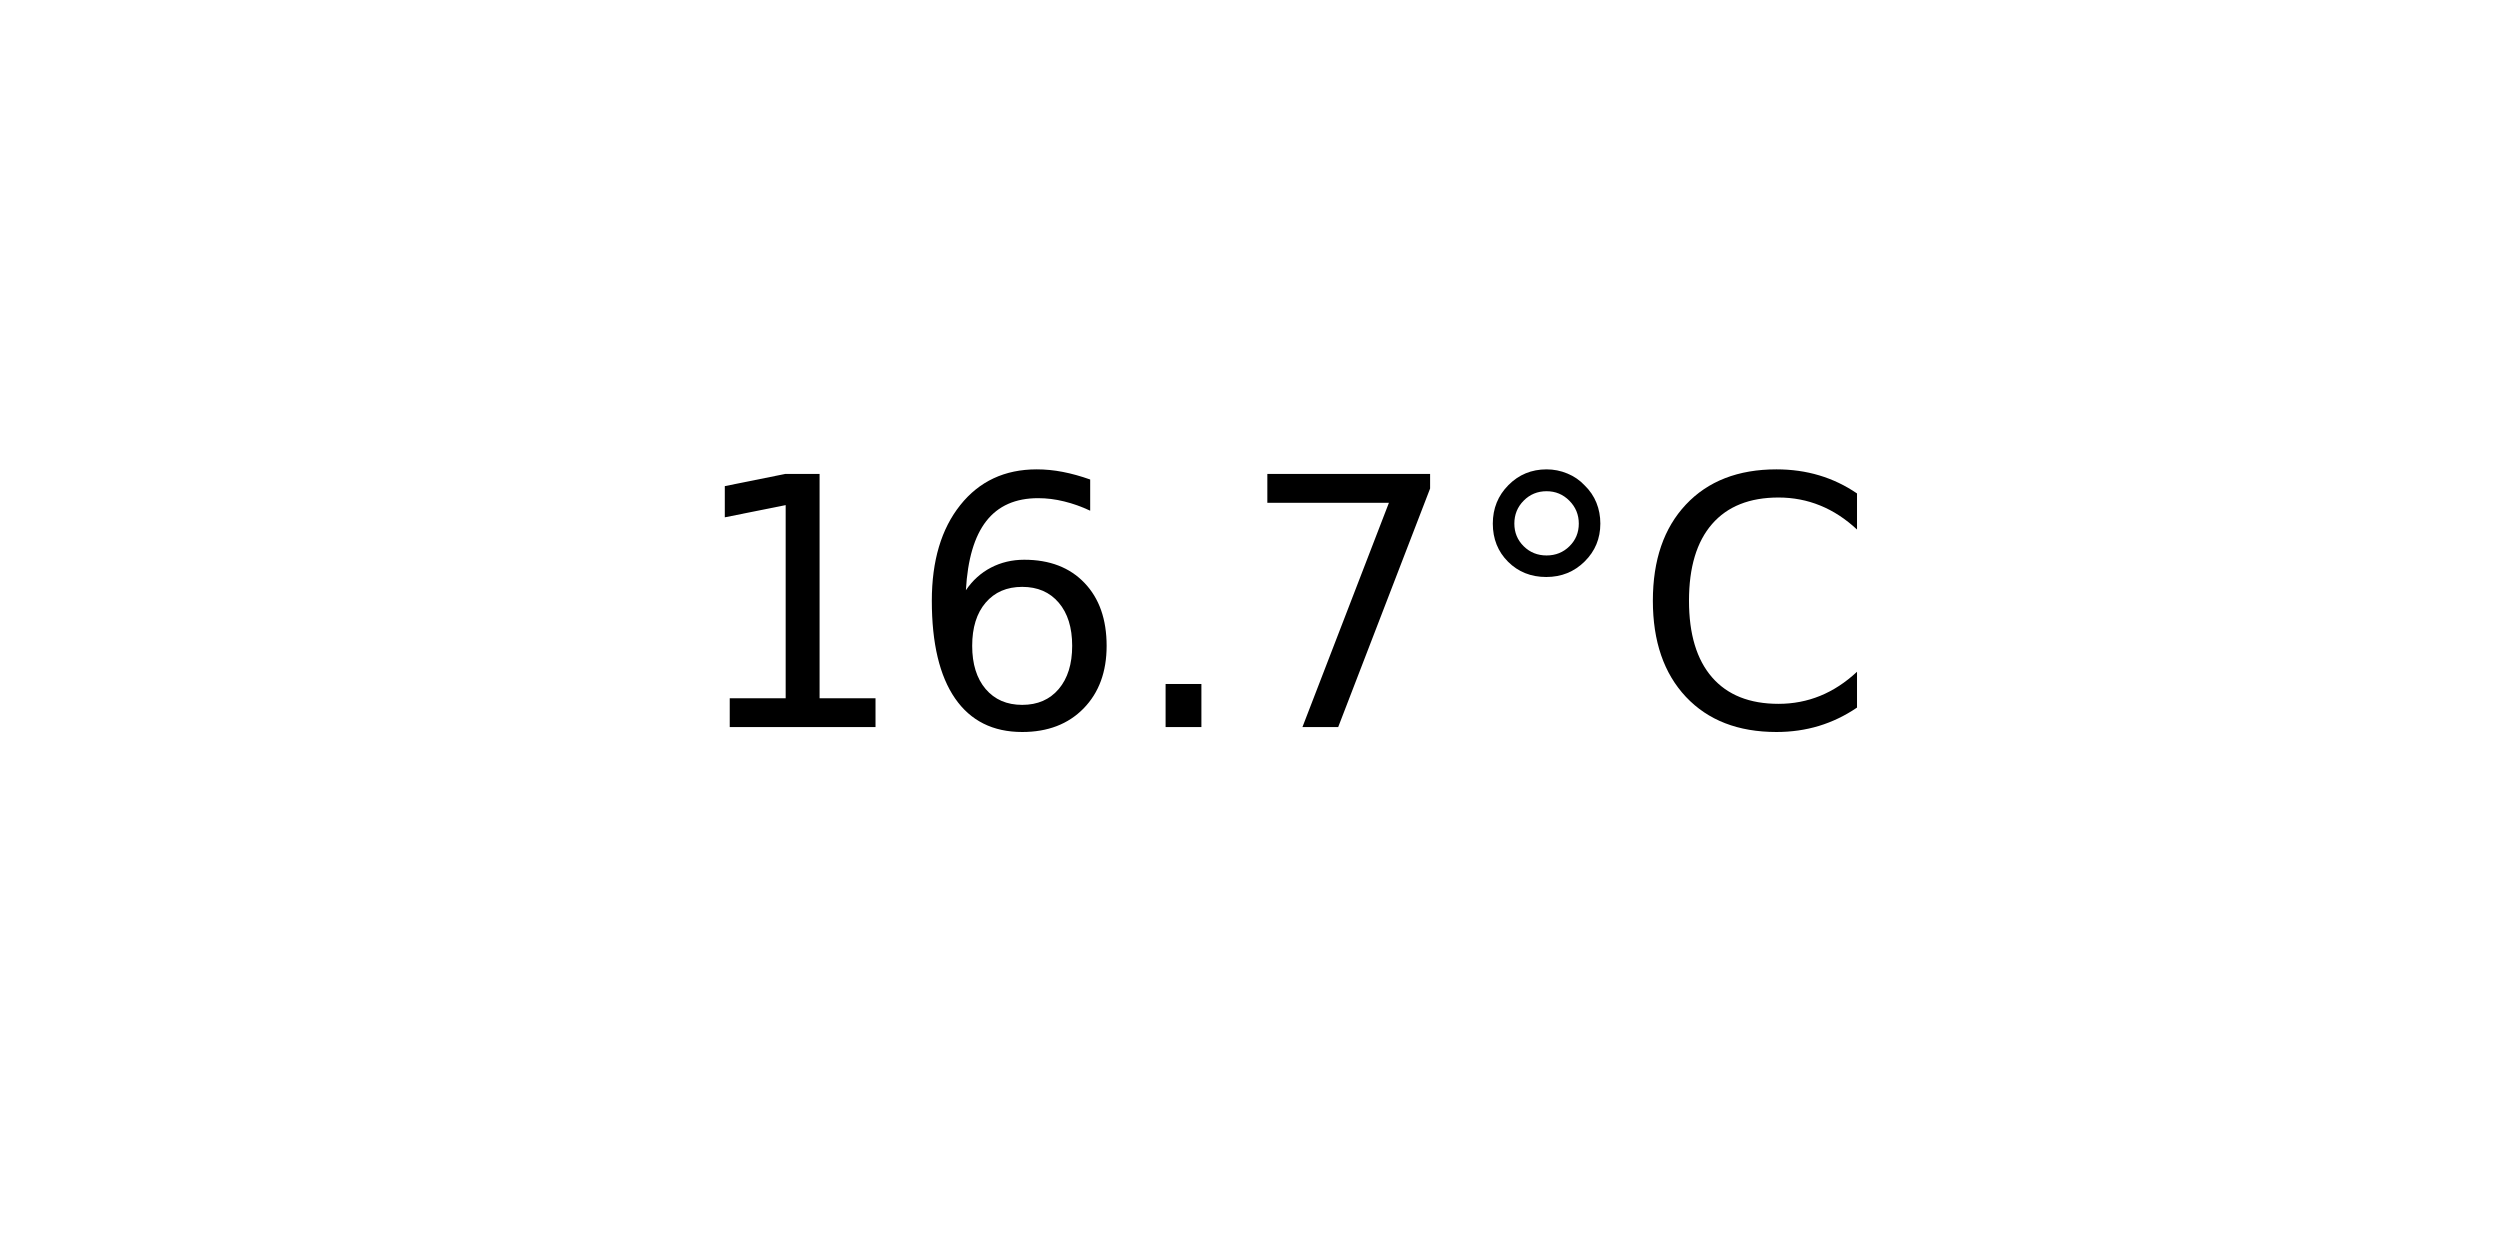
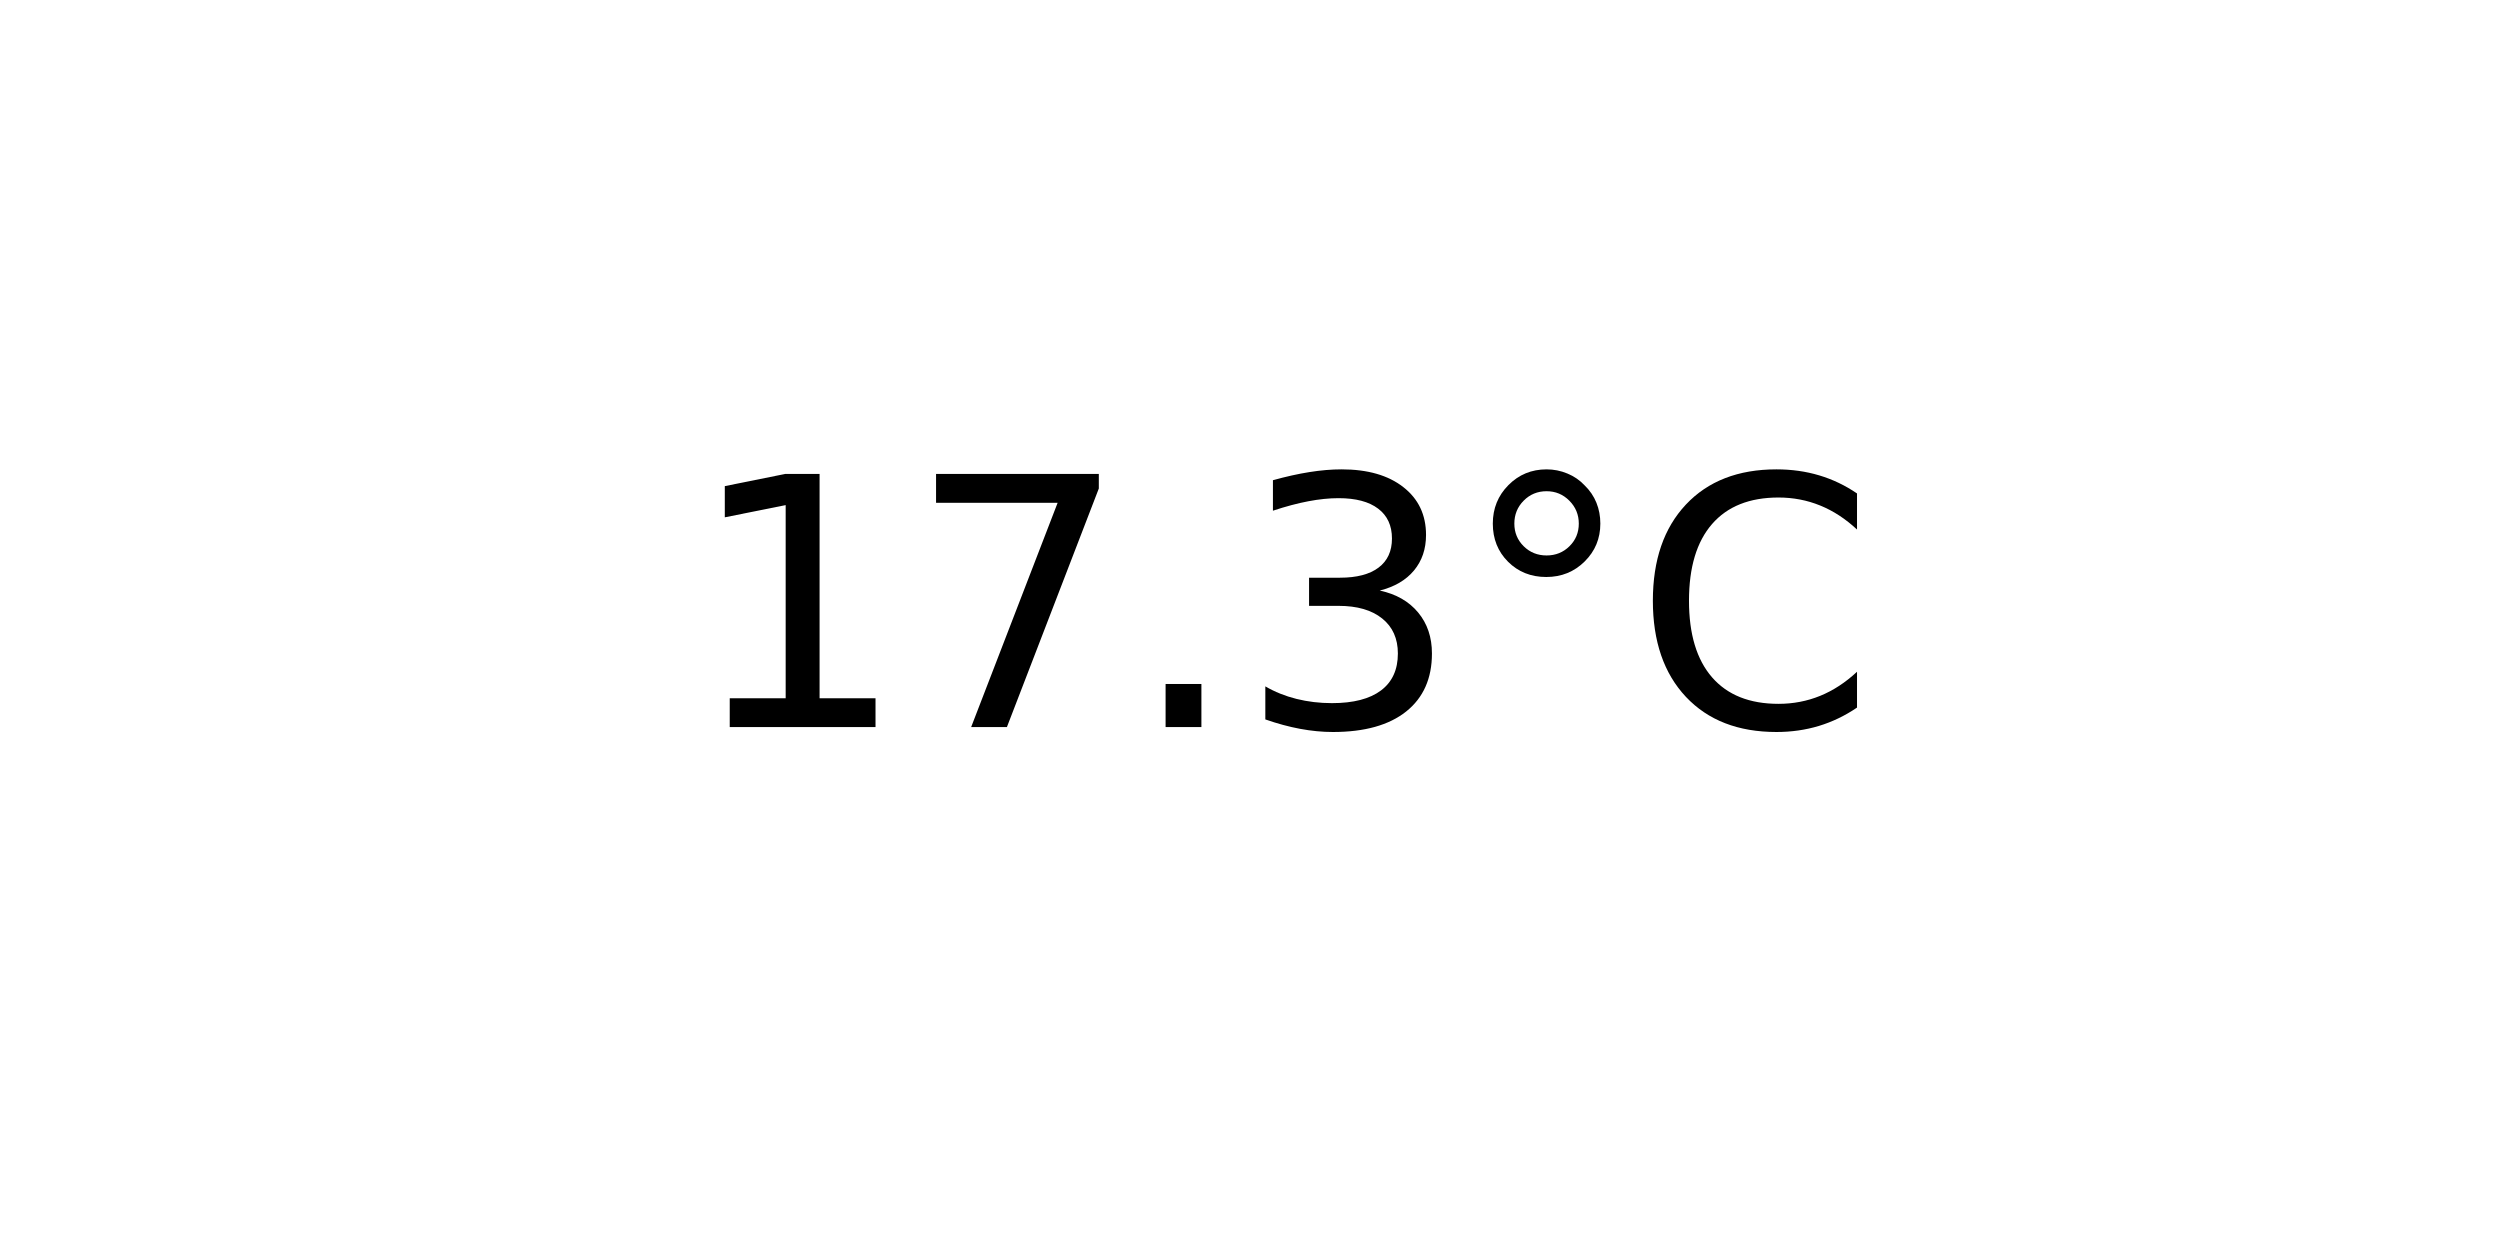
<svg xmlns="http://www.w3.org/2000/svg" xmlns:xlink="http://www.w3.org/1999/xlink" width="72pt" height="36pt" viewBox="0 0 72 36" version="1.1">
  <defs>
    <style type="text/css">*{stroke-linejoin: round; stroke-linecap: butt}</style>
  </defs>
  <g id="figure_1">
    <g id="axes_1">
      <g id="text_1">
        <g transform="translate(19.77578 20.93937) scale(0.1 -0.1)">
          <defs>
            <path id="DejaVuSans-31" d="M 794 531  L 1825 531  L 1825 4091  L 703 3866  L 703 4441  L 1819 4666  L 2450 4666  L 2450 531  L 3481 531  L 3481 0  L 794 0  L 794 531  z " transform="scale(0.015625)" />
-             <path id="DejaVuSans-36" d="M 2113 2584  Q 1688 2584 1439 2293  Q 1191 2003 1191 1497  Q 1191 994 1439 701  Q 1688 409 2113 409  Q 2538 409 2786 701  Q 3034 994 3034 1497  Q 3034 2003 2786 2293  Q 2538 2584 2113 2584  z M 3366 4563  L 3366 3988  Q 3128 4100 2886 4159  Q 2644 4219 2406 4219  Q 1781 4219 1451 3797  Q 1122 3375 1075 2522  Q 1259 2794 1537 2939  Q 1816 3084 2150 3084  Q 2853 3084 3261 2657  Q 3669 2231 3669 1497  Q 3669 778 3244 343  Q 2819 -91 2113 -91  Q 1303 -91 875 529  Q 447 1150 447 2328  Q 447 3434 972 4092  Q 1497 4750 2381 4750  Q 2619 4750 2861 4703  Q 3103 4656 3366 4563  z " transform="scale(0.015625)" />
+             <path id="DejaVuSans-37" d="M 525 4666  L 3525 4666  L 3525 4397  L 1831 0  L 1172 0  L 2766 4134  L 525 4134  L 525 4666  z " transform="scale(0.015625)" />
            <path id="DejaVuSans-2e" d="M 684 794  L 1344 794  L 1344 0  L 684 0  L 684 794  z " transform="scale(0.015625)" />
-             <path id="DejaVuSans-37" d="M 525 4666  L 3525 4666  L 3525 4397  L 1831 0  L 1172 0  L 2766 4134  L 525 4134  L 525 4666  z " transform="scale(0.015625)" />
+             <path id="DejaVuSans-33" d="M 2597 2516  Q 3050 2419 3304 2112  Q 3559 1806 3559 1356  Q 3559 666 3084 287  Q 2609 -91 1734 -91  Q 1441 -91 1130 -33  Q 819 25 488 141  L 488 750  Q 750 597 1062 519  Q 1375 441 1716 441  Q 2309 441 2620 675  Q 2931 909 2931 1356  Q 2931 1769 2642 2001  Q 2353 2234 1838 2234  L 1294 2234  L 1294 2753  L 1863 2753  Q 2328 2753 2575 2939  Q 2822 3125 2822 3475  Q 2822 3834 2567 4026  Q 2313 4219 1838 4219  Q 1578 4219 1281 4162  Q 984 4106 628 3988  L 628 4550  Q 988 4650 1302 4700  Q 1616 4750 1894 4750  Q 2613 4750 3031 4423  Q 3450 4097 3450 3541  Q 3450 3153 3228 2886  Q 3006 2619 2597 2516  z " transform="scale(0.015625)" />
            <path id="DejaVuSans-b0" d="M 1600 4347  Q 1350 4347 1178 4173  Q 1006 4000 1006 3750  Q 1006 3503 1178 3333  Q 1350 3163 1600 3163  Q 1850 3163 2022 3333  Q 2194 3503 2194 3750  Q 2194 3997 2020 4172  Q 1847 4347 1600 4347  z M 1600 4750  Q 1800 4750 1984 4673  Q 2169 4597 2303 4453  Q 2447 4313 2519 4134  Q 2591 3956 2591 3750  Q 2591 3338 2302 3052  Q 2013 2766 1594 2766  Q 1172 2766 890 3047  Q 609 3328 609 3750  Q 609 4169 896 4459  Q 1184 4750 1600 4750  z " transform="scale(0.015625)" />
            <path id="DejaVuSans-43" d="M 4122 4306  L 4122 3641  Q 3803 3938 3442 4084  Q 3081 4231 2675 4231  Q 1875 4231 1450 3742  Q 1025 3253 1025 2328  Q 1025 1406 1450 917  Q 1875 428 2675 428  Q 3081 428 3442 575  Q 3803 722 4122 1019  L 4122 359  Q 3791 134 3420 21  Q 3050 -91 2638 -91  Q 1578 -91 968 557  Q 359 1206 359 2328  Q 359 3453 968 4101  Q 1578 4750 2638 4750  Q 3056 4750 3426 4639  Q 3797 4528 4122 4306  z " transform="scale(0.015625)" />
          </defs>
          <use xlink:href="#DejaVuSans-31" />
-           <use xlink:href="#DejaVuSans-36" x="63.623" />
+           <use xlink:href="#DejaVuSans-37" x="63.623" />
          <use xlink:href="#DejaVuSans-2e" x="127.246" />
-           <use xlink:href="#DejaVuSans-37" x="159.033" />
+           <use xlink:href="#DejaVuSans-33" x="159.033" />
          <use xlink:href="#DejaVuSans-b0" x="222.656" />
          <use xlink:href="#DejaVuSans-43" x="272.656" />
        </g>
      </g>
    </g>
  </g>
</svg>
